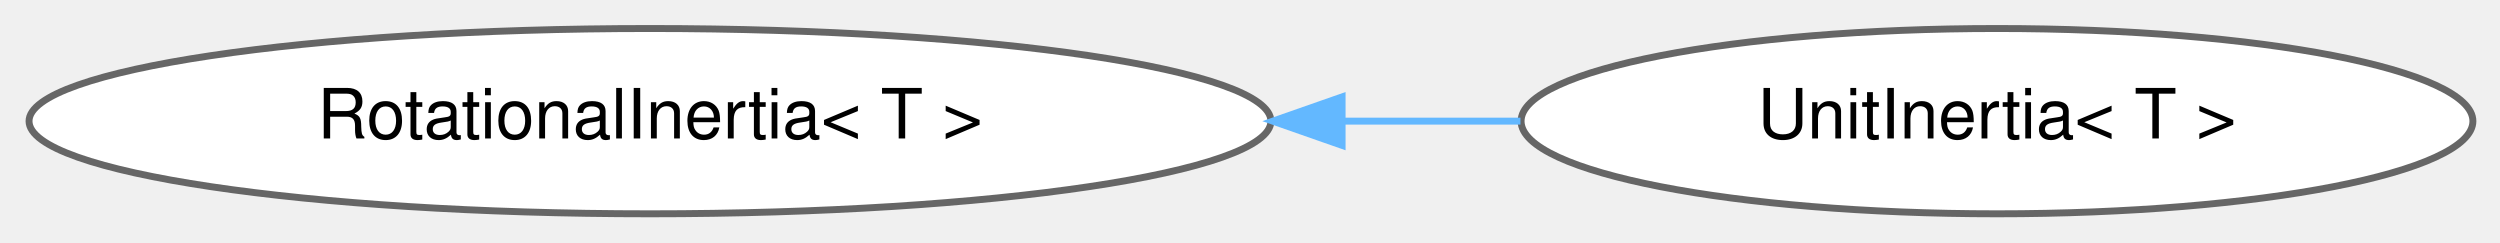
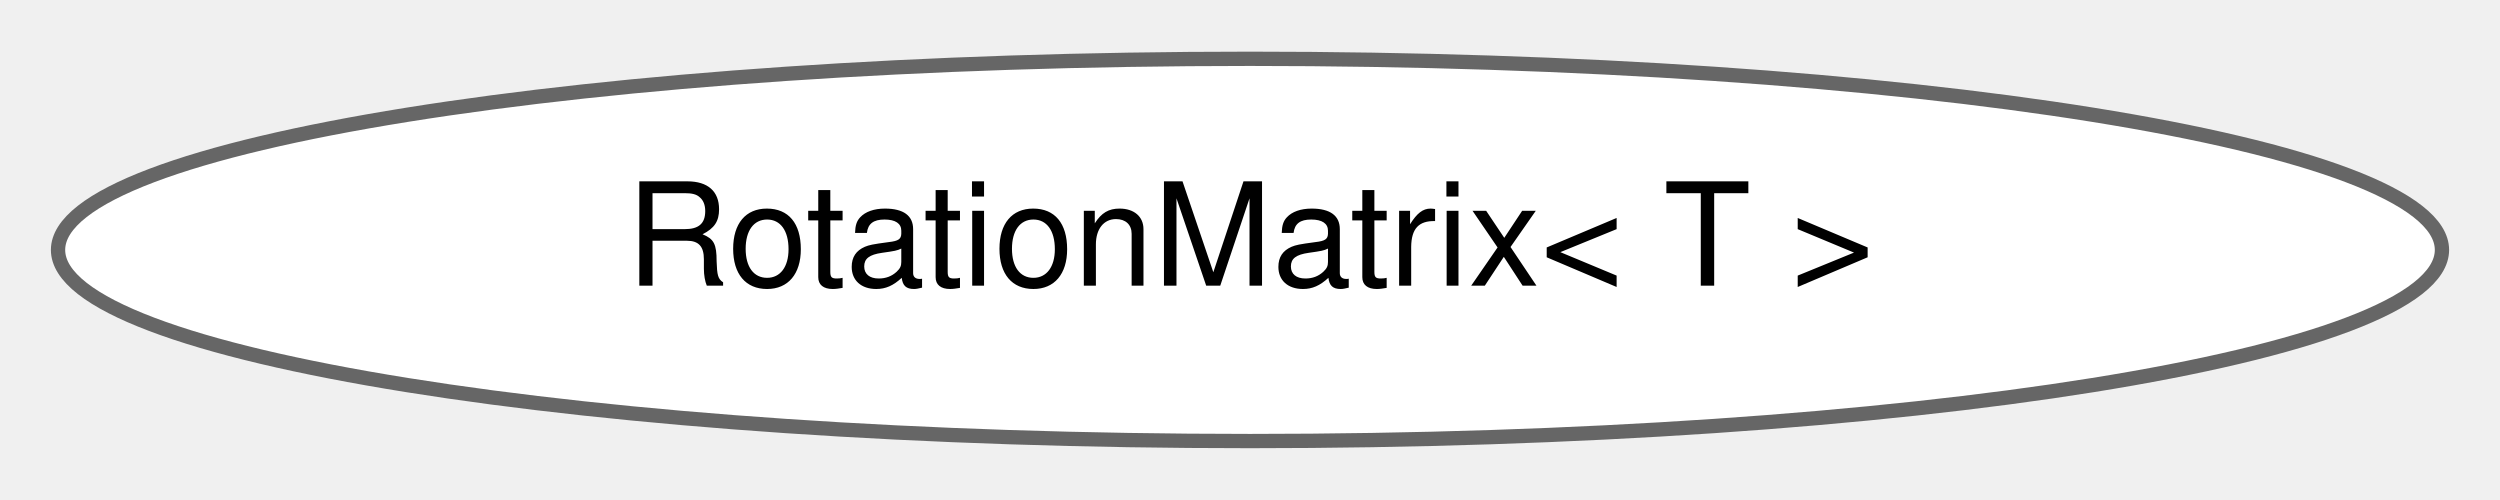
- <svg xmlns="http://www.w3.org/2000/svg" xmlns:xlink="http://www.w3.org/1999/xlink" width="361pt" height="35pt" viewBox="0.00 0.00 360.78 34.87">
+ <svg xmlns="http://www.w3.org/2000/svg" xmlns:xlink="http://www.w3.org/1999/xlink" width="175pt" height="35pt" viewBox="0.00 0.00 174.88 34.87">
  <g id="graph0" class="graph" transform="scale(1 1) rotate(0) translate(4 30.87)">
    <g id="Node000000" class="node">
      <g id="a_Node000000">
-         <a xlink:href="classdrake_1_1multibody_1_1_rotational_inertia.html" target="_top" xlink:title="This class describes the mass distribution (inertia properties) of a body or composite body about a p...">
-           <ellipse fill="white" stroke="#666666" cx="89.8" cy="-13.44" rx="89.61" ry="13.37" />
-           <text text-anchor="middle" x="89.8" y="-10.94" font-family="Helvetica,sans-Serif" font-size="10.00">RotationalInertia&lt; T &gt;</text>
-         </a>
-       </g>
-     </g>
-     <g id="Node000001" class="node">
-       <g id="a_Node000001">
-         <a xlink:href="classdrake_1_1multibody_1_1_unit_inertia.html" target="_top" xlink:title="This class is used to represent rotational inertias for unit mass bodies.">
-           <ellipse fill="white" stroke="#666666" cx="284.19" cy="-13.44" rx="68.68" ry="13.37" />
-           <text text-anchor="middle" x="284.19" y="-10.94" font-family="Helvetica,sans-Serif" font-size="10.00">UnitInertia&lt; T &gt;</text>
-         </a>
-       </g>
-     </g>
-     <g id="edge409_Node000000_Node000001" class="edge">
-       <g id="a_edge409_Node000000_Node000001">
-         <a xlink:title=" ">
-           <path fill="none" stroke="#63b8ff" d="M189.83,-13.44C198.48,-13.44 207.11,-13.44 215.42,-13.44" />
-           <polygon fill="#63b8ff" stroke="#63b8ff" points="189.68,-9.94 179.68,-13.44 189.68,-16.94 189.68,-9.94" />
+         <a xlink:href="classdrake_1_1math_1_1_rotation_matrix.html" target="_top" xlink:title="This class represents a 3x3 rotation matrix between two arbitrary frames A and B and helps ensure use...">
+           <ellipse fill="white" stroke="#666666" cx="83.44" cy="-13.44" rx="83.38" ry="13.37" />
+           <text text-anchor="middle" x="83.44" y="-10.94" font-family="Helvetica,sans-Serif" font-size="10.00">RotationMatrix&lt; T &gt;</text>
        </a>
      </g>
    </g>
  </g>
</svg>
